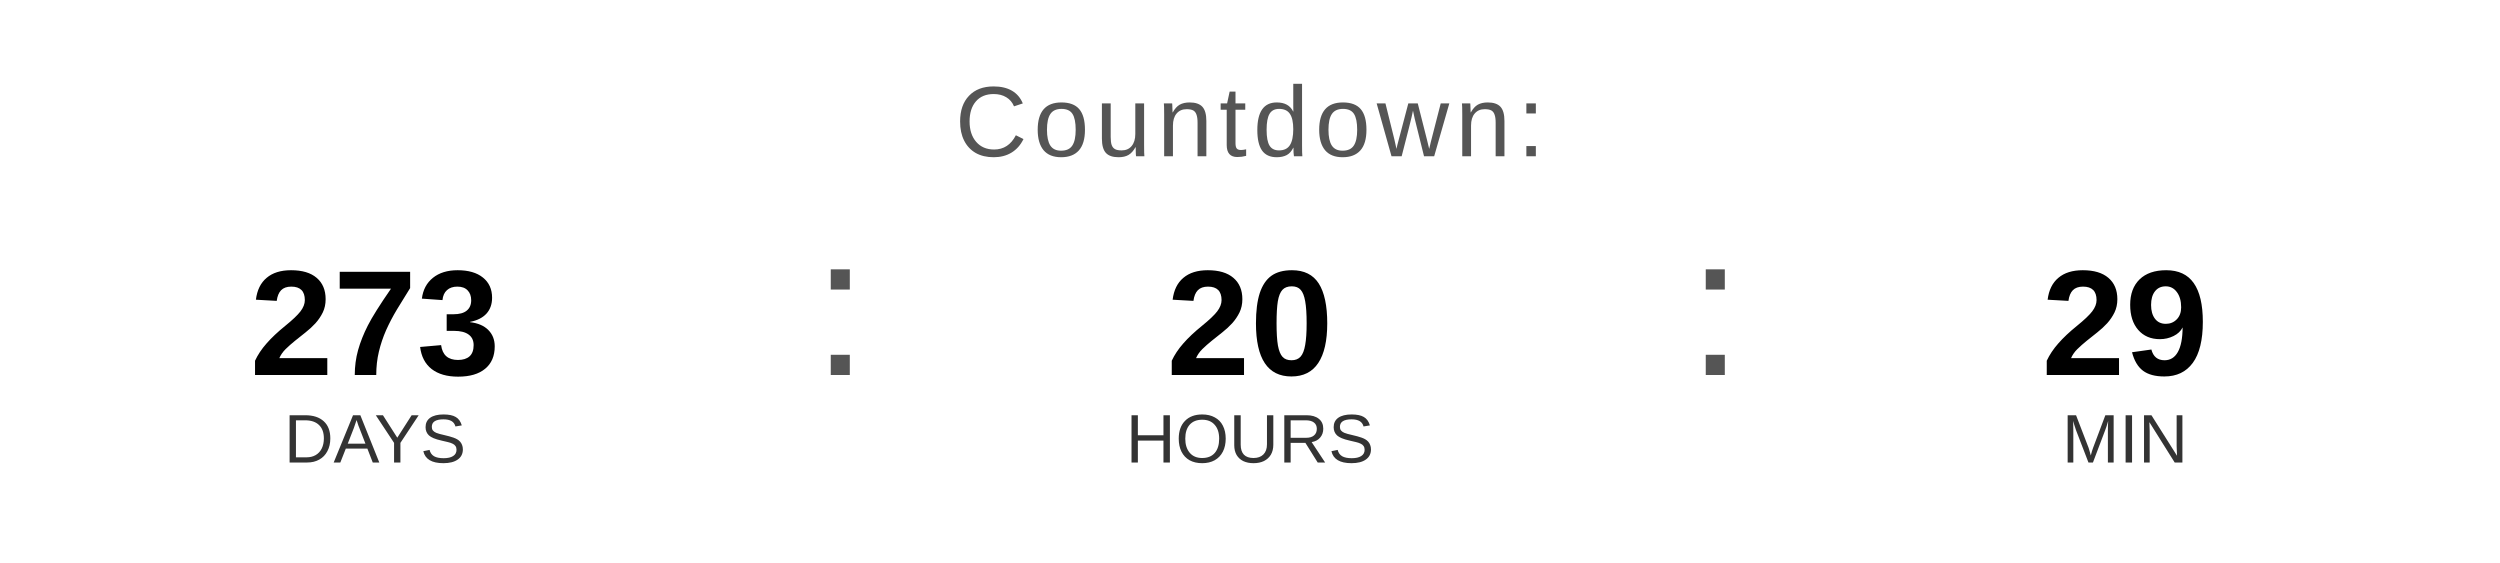
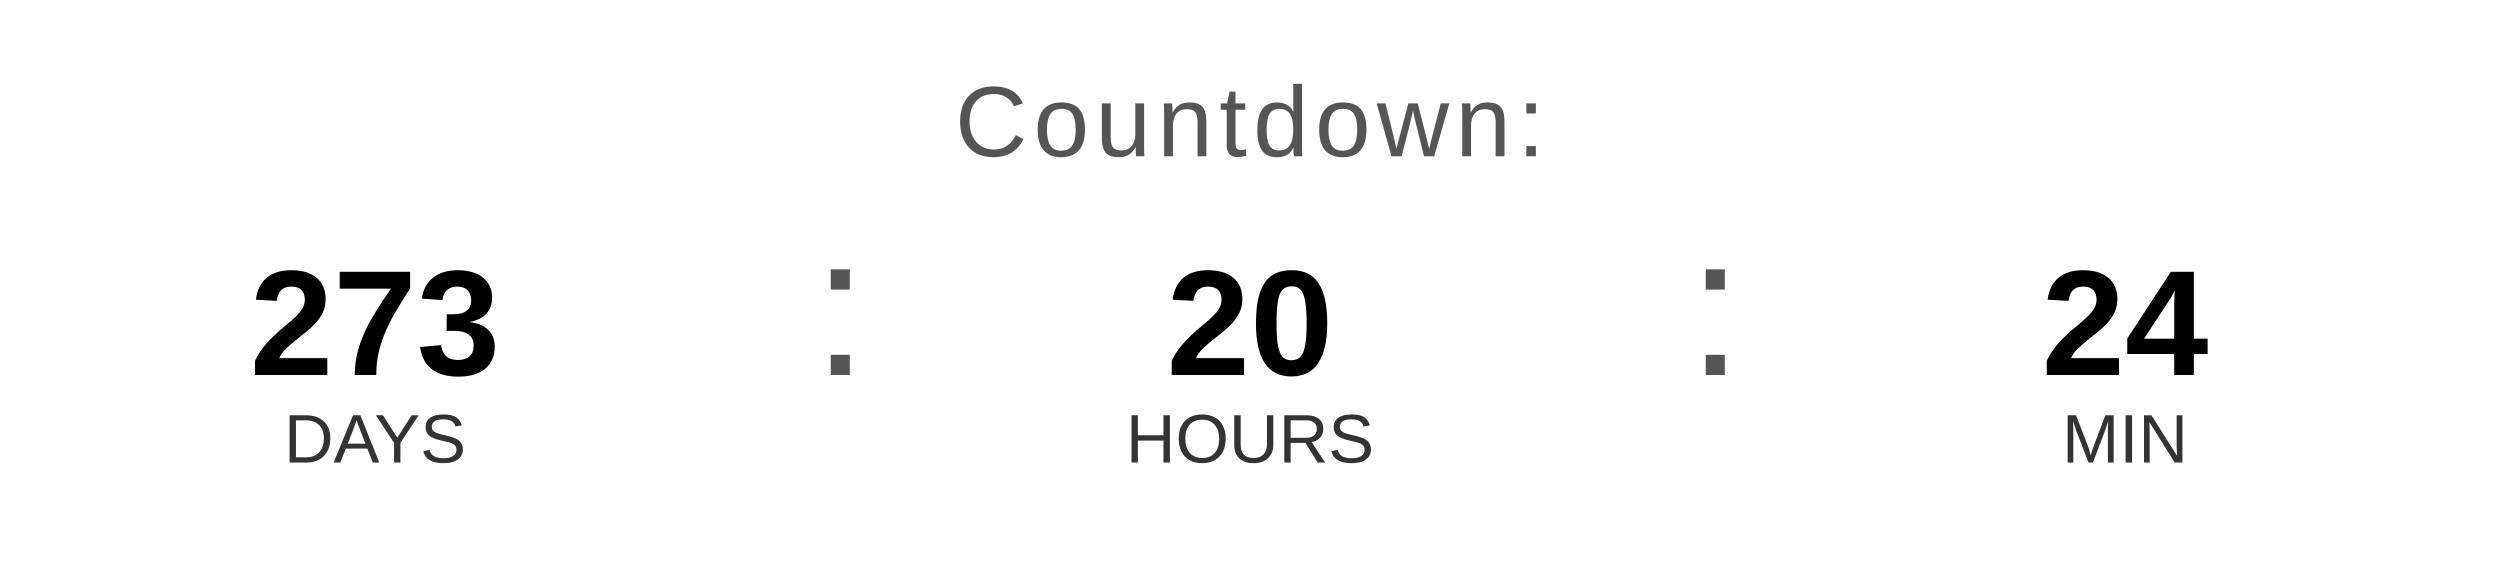
<svg xmlns="http://www.w3.org/2000/svg" width="400" height="90" viewBox="0 0 400 90">
  <text x="200" y="25" font-family="Arial, Helvetica, sans-serif" font-size="16" fill="#555555" text-anchor="middle" letter-spacing="1">
    Countdown:
  </text>
  <text x="60" y="60" font-family="Arial, Helvetica, sans-serif" font-size="24" font-weight="bold" fill="#000000" text-anchor="middle">273</text>
  <text x="60" y="74" font-family="Arial, Helvetica, sans-serif" font-size="11" fill="#333333" text-anchor="middle">DAYS</text>
  <text x="130" y="60" font-family="Arial, sans-serif" font-size="32" fill="#555555">:</text>
  <text x="200" y="60" font-family="Arial, Helvetica, sans-serif" font-size="24" font-weight="bold" fill="#000000" text-anchor="middle">20</text>
  <text x="200" y="74" font-family="Arial, Helvetica, sans-serif" font-size="11" fill="#333333" text-anchor="middle">HOURS</text>
  <text x="270" y="60" font-family="Arial, sans-serif" font-size="32" fill="#555555">:</text>
-   <text x="340" y="60" font-family="Arial, Helvetica, sans-serif" font-size="24" font-weight="bold" fill="#000000" text-anchor="middle">29</text>
+   <text x="340" y="60" font-family="Arial, Helvetica, sans-serif" font-size="24" font-weight="bold" fill="#000000" text-anchor="middle">24</text>
  <text x="340" y="74" font-family="Arial, Helvetica, sans-serif" font-size="11" fill="#333333" text-anchor="middle">MIN</text>
</svg>
